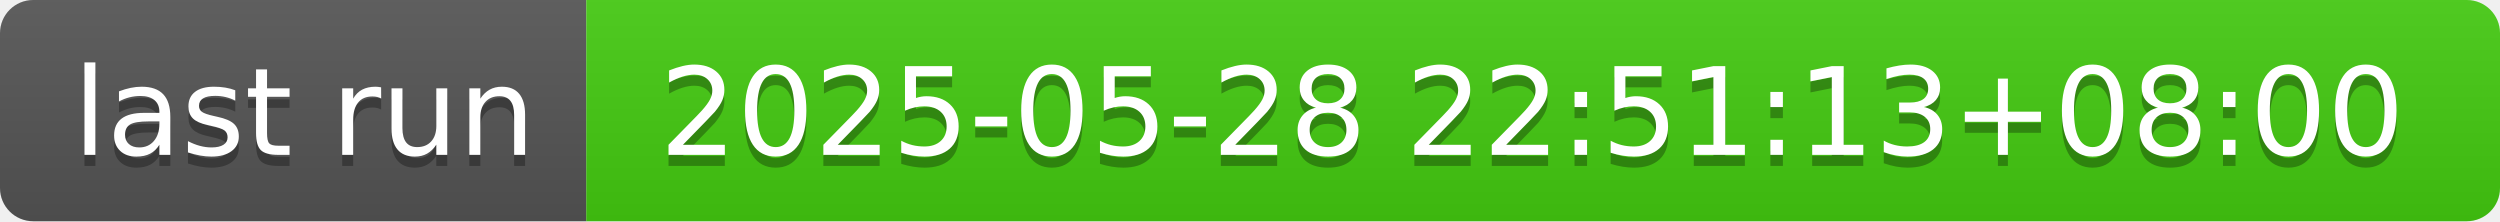
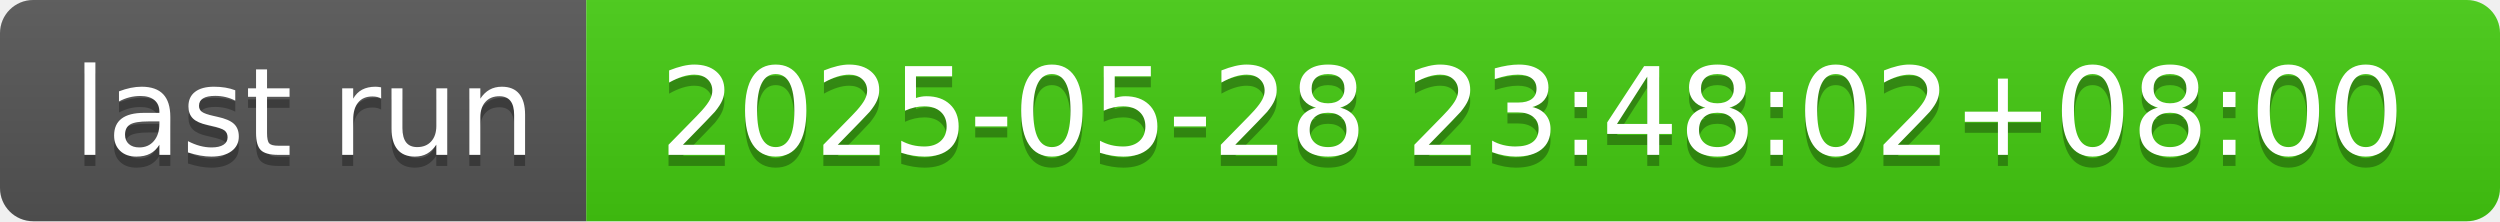
- <svg xmlns="http://www.w3.org/2000/svg" width="226" height="20" role="img" aria-label="last run: 2025-05-28 22:51:13+08:00">
+ <svg xmlns="http://www.w3.org/2000/svg" width="226" height="20" role="img" aria-label="last run: 2025-05-28 23:48:02+08:00">
  <linearGradient id="s" x2="0" y2="100%">
    <stop offset="0" stop-color="#bbb" stop-opacity=".1" />
    <stop offset="1" stop-opacity=".1" />
  </linearGradient>
  <clipPath id="r">
    <rect width="226" height="20" rx="3" fill="#fff" />
  </clipPath>
  <g clip-path="url(#r)">
    <rect width="53" height="20" fill="#555" />
    <rect x="53" width="173" height="20" fill="#4c1" />
    <rect width="226" height="20" fill="url(#s)" />
  </g>
  <g fill="#fff" text-anchor="middle" font-family="Verdana,Geneva,DejaVu Sans,sans-serif" text-rendering="geometricPrecision" font-size="110">
    <text aria-hidden="true" x="275" y="150" fill="#010101" fill-opacity=".3" transform="scale(.1)" textLength="430">last run</text>
    <text x="275" y="140" transform="scale(.1)" fill="#fff" textLength="430">last run</text>
-     <text aria-hidden="true" x="1385" y="150" fill="#010101" fill-opacity=".3" transform="scale(.1)" textLength="1630">2025-05-28 22:51:13+08:00</text>
-     <text x="1385" y="140" transform="scale(.1)" fill="#fff" textLength="1630">2025-05-28 22:51:13+08:00</text>
+     <text aria-hidden="true" x="1385" y="150" fill="#010101" fill-opacity=".3" transform="scale(.1)" textLength="1630">2025-05-28 23:48:02+08:00</text>
+     <text x="1385" y="140" transform="scale(.1)" fill="#fff" textLength="1630">2025-05-28 23:48:02+08:00</text>
  </g>
</svg>
